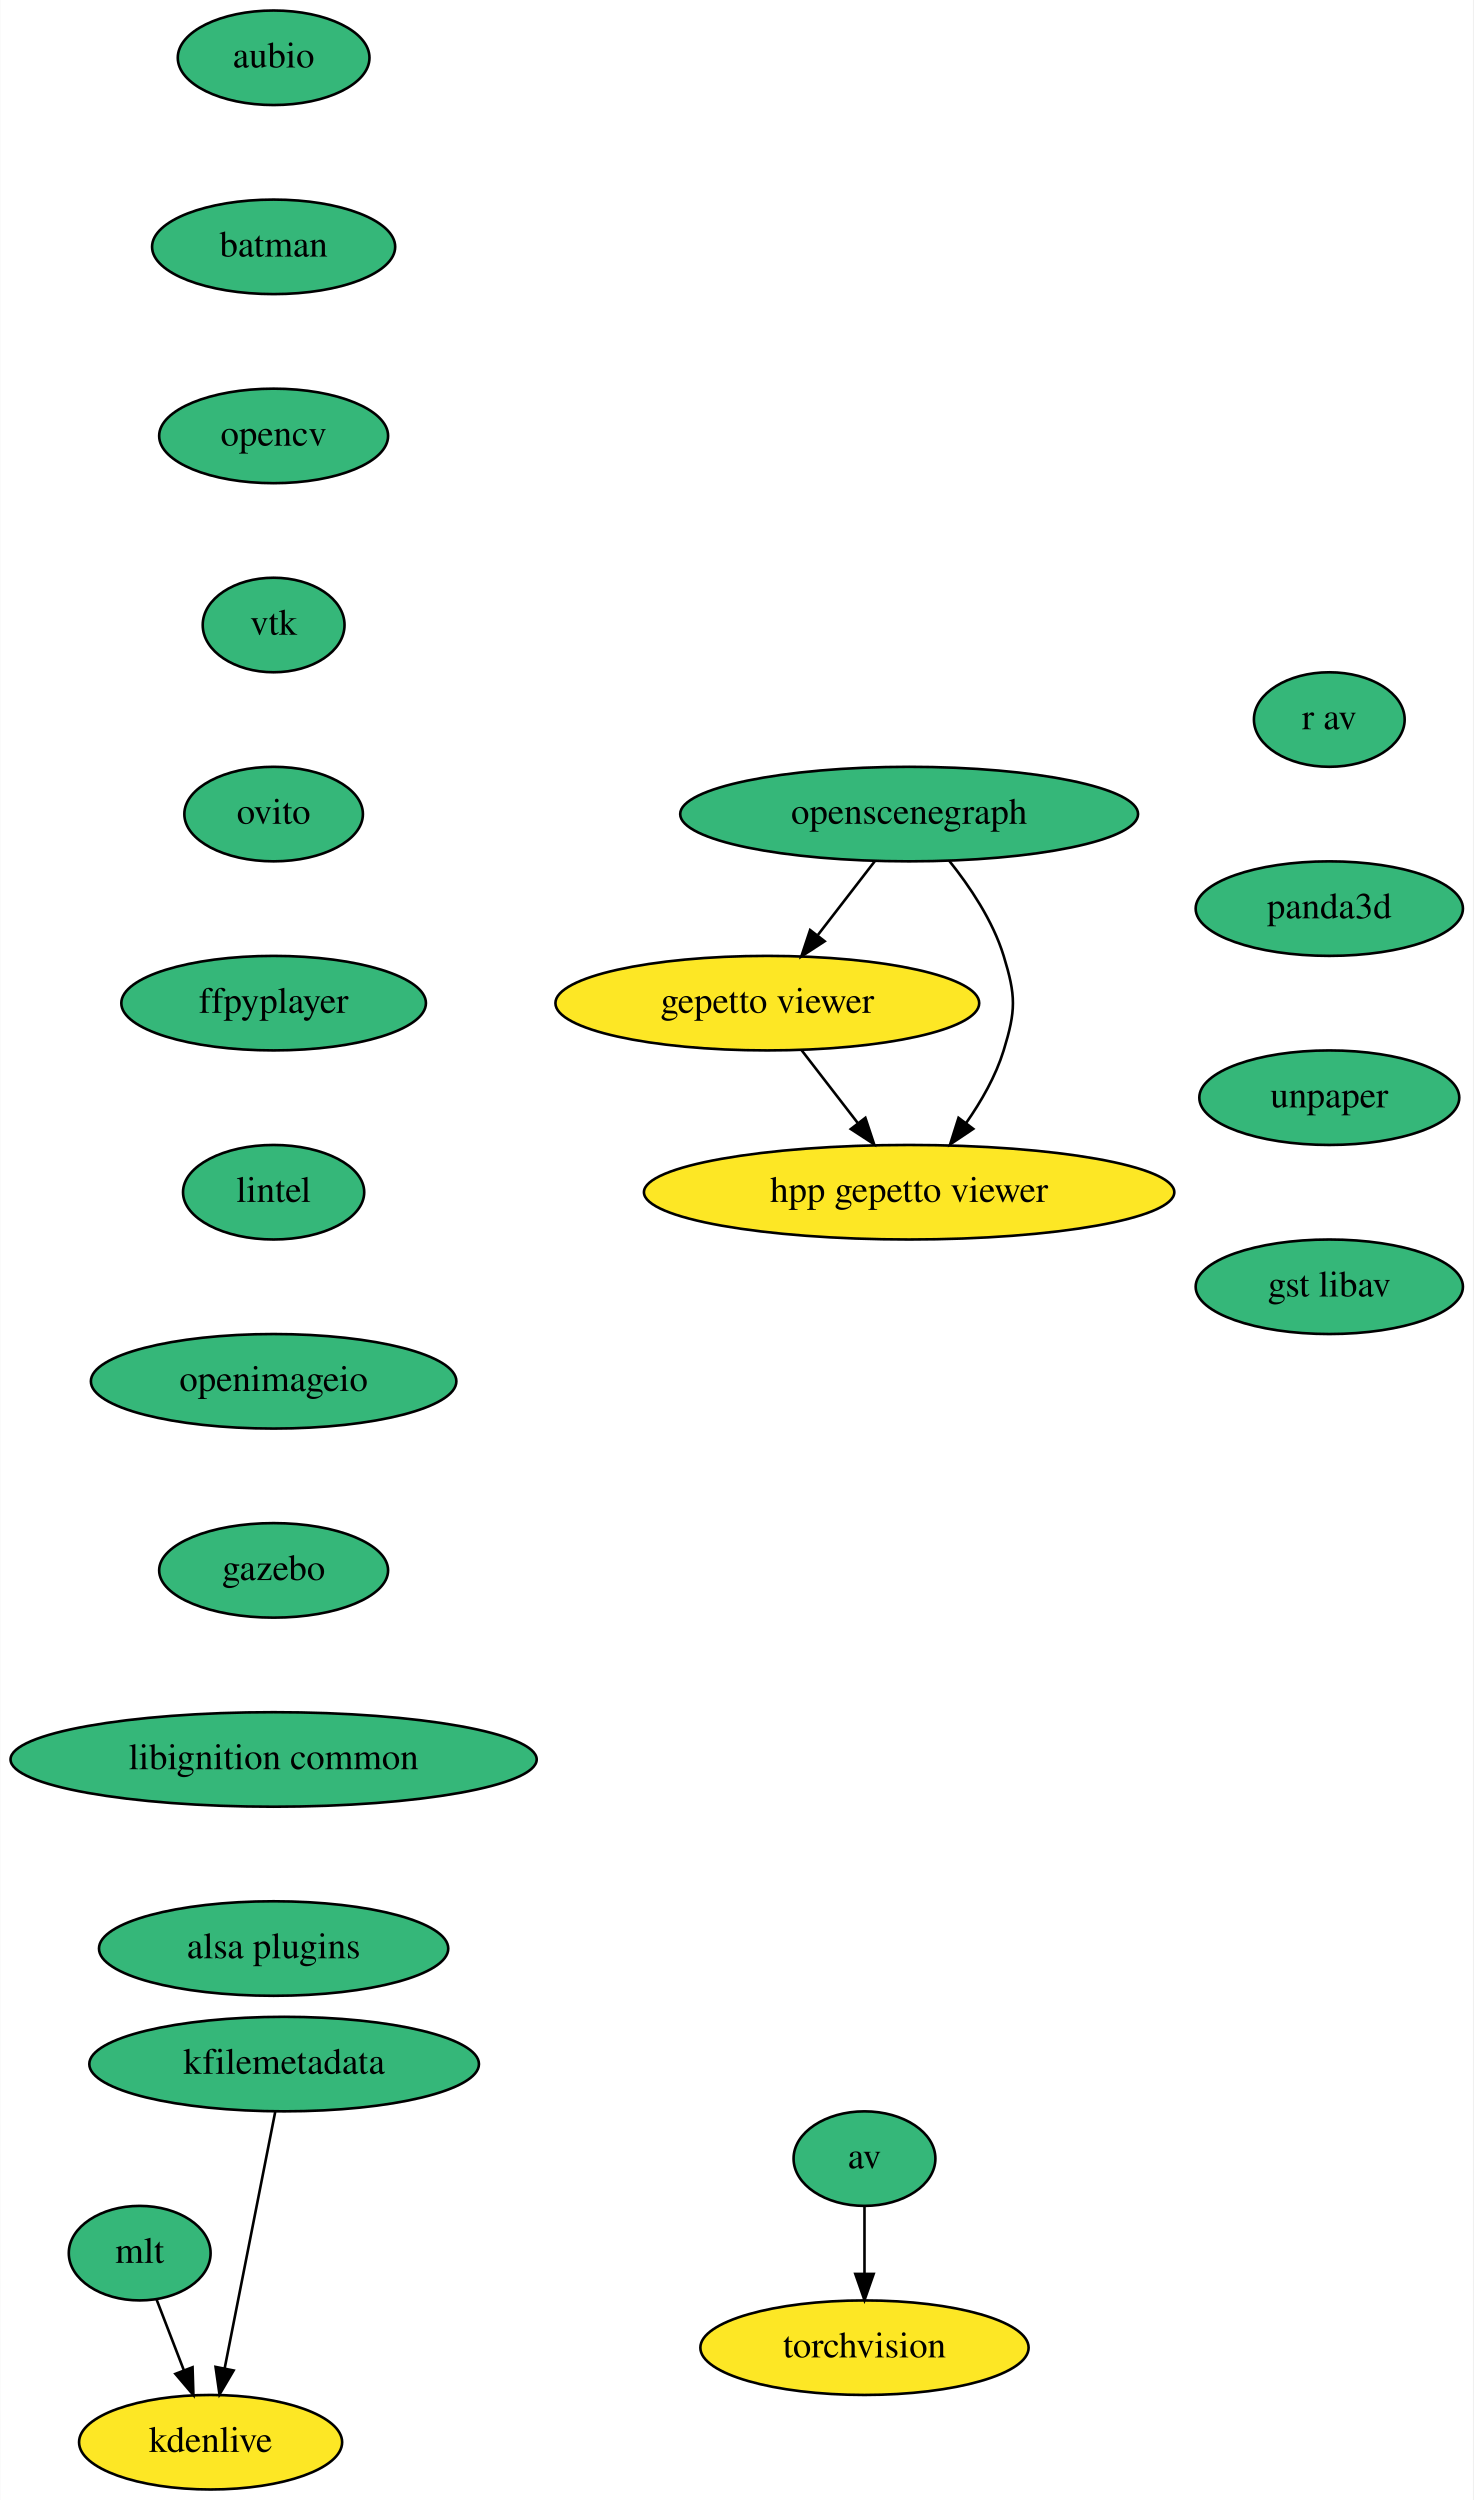
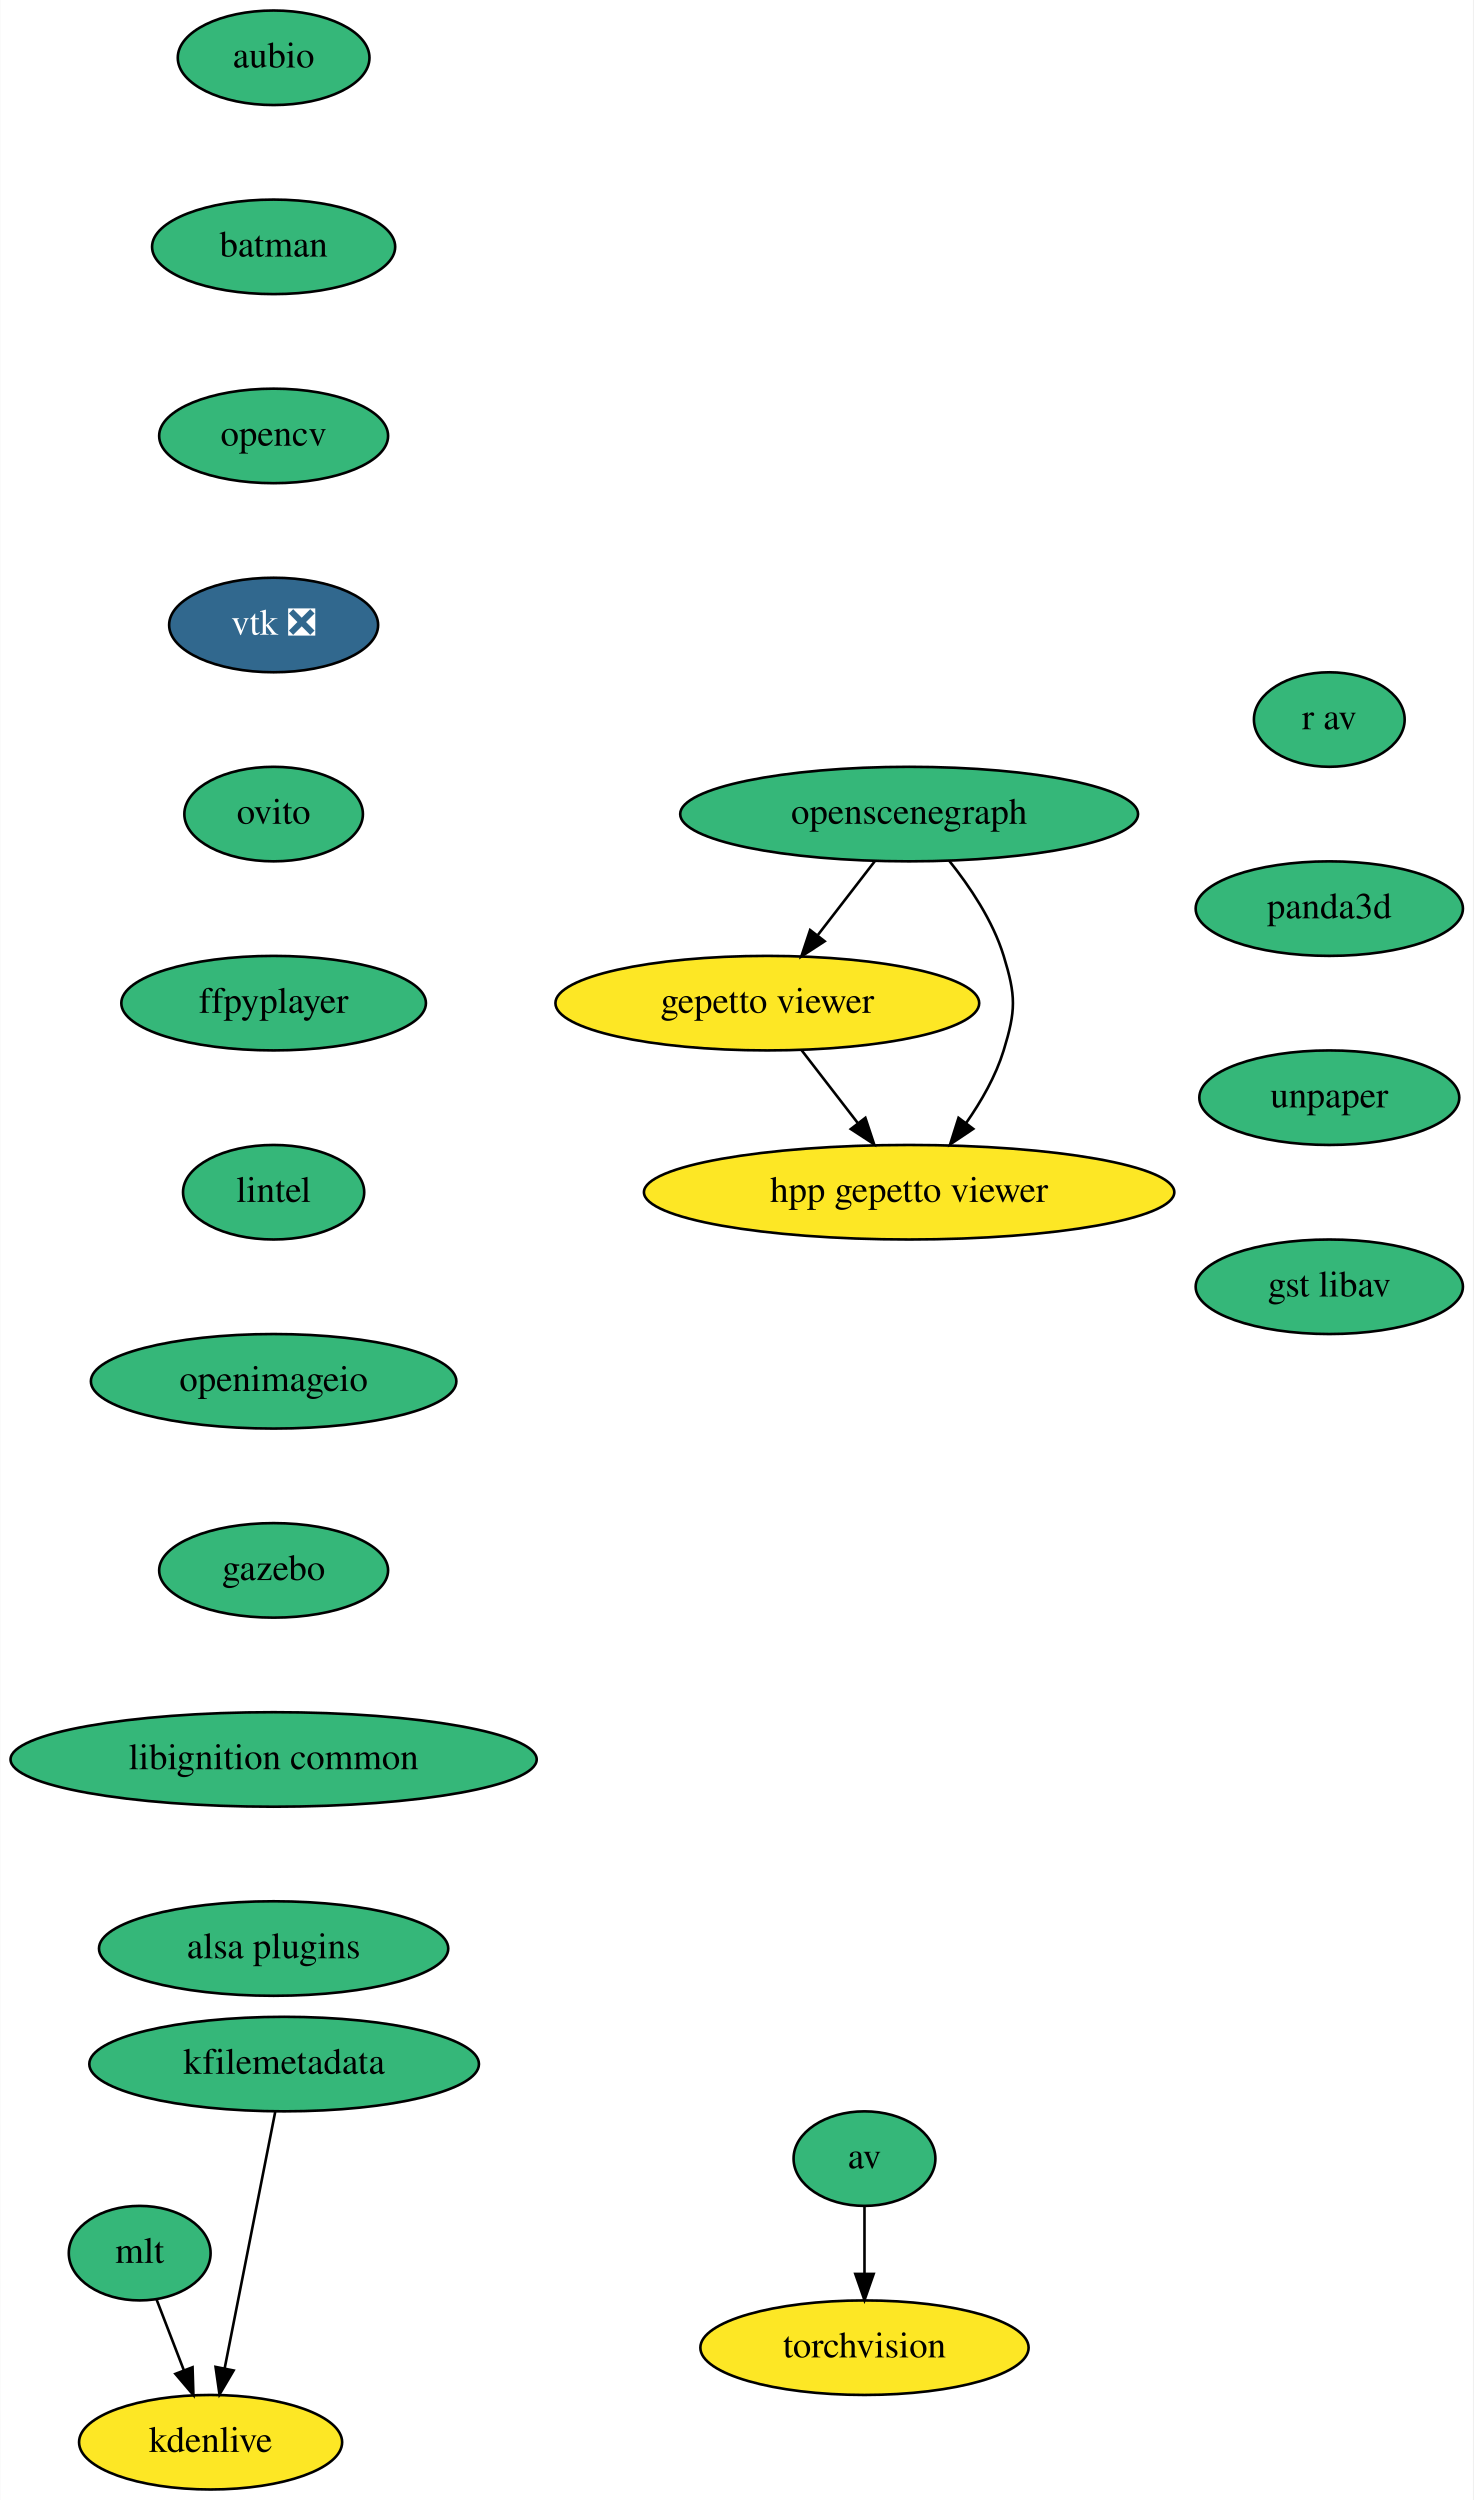
<svg xmlns="http://www.w3.org/2000/svg" xmlns:xlink="http://www.w3.org/1999/xlink" width="561pt" height="952pt" viewBox="0.00 0.00 560.79 952.00">
  <g id="graph0" class="graph" transform="scale(1 1) rotate(0) translate(4 948)">
    <polygon fill="white" stroke="transparent" points="-4,4 -4,-948 556.79,-948 556.79,4 -4,4" />
    <g id="node1" class="node">
      <g id="a_node1">
        <a xlink:href="https://github.com/conda-forge/aubio-feedstock" xlink:title="aubio">
          <ellipse fill="#35b779" stroke="black" cx="100.09" cy="-926" rx="36.5" ry="18" />
          <text text-anchor="middle" x="100.09" y="-922.3" font-family="Times,serif" font-size="14.00">aubio</text>
        </a>
      </g>
    </g>
    <g id="node2" class="node">
      <g id="a_node2">
        <a xlink:href="https://github.com/conda-forge/batman-feedstock" xlink:title="batman">
          <ellipse fill="#35b779" stroke="black" cx="100.09" cy="-854" rx="46.29" ry="18" />
          <text text-anchor="middle" x="100.09" y="-850.3" font-family="Times,serif" font-size="14.00">batman</text>
        </a>
      </g>
    </g>
    <g id="node5" class="node">
      <g id="a_node5">
        <a xlink:href="https://github.com/conda-forge/opencv-feedstock" xlink:title="opencv">
          <ellipse fill="#35b779" stroke="black" cx="100.09" cy="-782" rx="43.59" ry="18" />
          <text text-anchor="middle" x="100.09" y="-778.3" font-family="Times,serif" font-size="14.00">opencv</text>
        </a>
      </g>
    </g>
    <g id="node3" class="node">
      <g id="a_node3">
        <a xlink:href="https://github.com/conda-forge/av-feedstock" xlink:title="av">
          <ellipse fill="#35b779" stroke="black" cx="325.09" cy="-126" rx="27" ry="18" />
          <text text-anchor="middle" x="325.09" y="-122.3" font-family="Times,serif" font-size="14.00">av</text>
        </a>
      </g>
    </g>
    <g id="node4" class="node">
      <g id="a_node4">
        <a xlink:href="https://github.com/conda-forge/torchvision-feedstock" xlink:title="torchvision">
          <ellipse fill="#fde725" stroke="black" cx="325.09" cy="-54" rx="62.5" ry="18" />
          <text text-anchor="middle" x="325.09" y="-50.3" font-family="Times,serif" font-size="14.00">torchvision</text>
        </a>
      </g>
    </g>
    <g id="edge2" class="edge">
      <path fill="none" stroke="black" d="M325.09,-107.7C325.09,-99.98 325.09,-90.71 325.09,-82.11" />
      <polygon fill="black" stroke="black" points="328.59,-82.1 325.09,-72.1 321.59,-82.1 328.59,-82.1" />
    </g>
    <g id="node6" class="node">
      <g id="a_node6">
-         <a xlink:href="https://github.com/conda-forge/vtk-feedstock" xlink:title="vtk">
-           <ellipse fill="#35b779" stroke="black" cx="100.09" cy="-710" rx="27" ry="18" />
-           <text text-anchor="middle" x="100.09" y="-706.3" font-family="Times,serif" font-size="14.00">vtk</text>
+         <a xlink:href="https://github.com/conda-forge/vtk-feedstock/pull/239" xlink:title="vtk ❎">
+           <ellipse fill="#31688e" stroke="black" cx="100.09" cy="-710" rx="39.79" ry="18" />
+           <text text-anchor="middle" x="100.09" y="-706.3" font-family="Times,serif" font-size="14.00" fill="white">vtk ❎</text>
        </a>
      </g>
    </g>
    <g id="node7" class="node">
      <g id="a_node7">
        <a xlink:href="https://github.com/conda-forge/ovito-feedstock" xlink:title="ovito">
          <ellipse fill="#35b779" stroke="black" cx="100.09" cy="-638" rx="34" ry="18" />
          <text text-anchor="middle" x="100.09" y="-634.3" font-family="Times,serif" font-size="14.00">ovito</text>
        </a>
      </g>
    </g>
    <g id="node8" class="node">
      <g id="a_node8">
        <a xlink:href="https://github.com/conda-forge/ffpyplayer-feedstock" xlink:title="ffpyplayer">
          <ellipse fill="#35b779" stroke="black" cx="100.09" cy="-566" rx="58" ry="18" />
          <text text-anchor="middle" x="100.09" y="-562.3" font-family="Times,serif" font-size="14.00">ffpyplayer</text>
        </a>
      </g>
    </g>
    <g id="node9" class="node">
      <g id="a_node9">
        <a xlink:href="https://github.com/conda-forge/lintel-feedstock" xlink:title="lintel">
          <ellipse fill="#35b779" stroke="black" cx="100.09" cy="-494" rx="34.5" ry="18" />
          <text text-anchor="middle" x="100.09" y="-490.3" font-family="Times,serif" font-size="14.00">lintel</text>
        </a>
      </g>
    </g>
    <g id="node10" class="node">
      <g id="a_node10">
        <a xlink:href="https://github.com/conda-forge/openimageio-feedstock" xlink:title="openimageio">
          <ellipse fill="#35b779" stroke="black" cx="100.09" cy="-422" rx="69.59" ry="18" />
          <text text-anchor="middle" x="100.09" y="-418.3" font-family="Times,serif" font-size="14.00">openimageio</text>
        </a>
      </g>
    </g>
    <g id="node11" class="node">
      <g id="a_node11">
        <a xlink:href="https://github.com/conda-forge/gazebo-feedstock" xlink:title="gazebo">
          <ellipse fill="#35b779" stroke="black" cx="100.09" cy="-350" rx="43.59" ry="18" />
          <text text-anchor="middle" x="100.09" y="-346.3" font-family="Times,serif" font-size="14.00">gazebo</text>
        </a>
      </g>
    </g>
    <g id="node12" class="node">
      <g id="a_node12">
        <a xlink:href="https://github.com/conda-forge/libignition-common-feedstock" xlink:title="libignition common">
          <ellipse fill="#35b779" stroke="black" cx="100.09" cy="-278" rx="100.18" ry="18" />
          <text text-anchor="middle" x="100.09" y="-274.3" font-family="Times,serif" font-size="14.00">libignition common</text>
        </a>
      </g>
    </g>
    <g id="node16" class="node">
      <g id="a_node16">
        <a xlink:href="https://github.com/conda-forge/alsa-plugins-feedstock" xlink:title="alsa plugins">
          <ellipse fill="#35b779" stroke="black" cx="100.09" cy="-206" rx="66.5" ry="18" />
          <text text-anchor="middle" x="100.09" y="-202.3" font-family="Times,serif" font-size="14.00">alsa plugins</text>
        </a>
      </g>
    </g>
    <g id="node13" class="node">
      <g id="a_node13">
        <a xlink:href="https://github.com/conda-forge/mlt-feedstock" xlink:title="mlt">
          <ellipse fill="#35b779" stroke="black" cx="49.09" cy="-90" rx="27" ry="18" />
          <text text-anchor="middle" x="49.09" y="-86.3" font-family="Times,serif" font-size="14.00">mlt</text>
        </a>
      </g>
    </g>
    <g id="node14" class="node">
      <g id="a_node14">
        <a xlink:href="https://github.com/conda-forge/kdenlive-feedstock" xlink:title="kdenlive">
          <ellipse fill="#fde725" stroke="black" cx="76.09" cy="-18" rx="50.09" ry="18" />
          <text text-anchor="middle" x="76.09" y="-14.3" font-family="Times,serif" font-size="14.00">kdenlive</text>
        </a>
      </g>
    </g>
    <g id="edge11" class="edge">
      <path fill="none" stroke="black" d="M55.49,-72.41C58.6,-64.34 62.42,-54.43 65.93,-45.35" />
      <polygon fill="black" stroke="black" points="69.22,-46.55 69.55,-35.96 62.69,-44.03 69.22,-46.55" />
    </g>
    <g id="node15" class="node">
      <g id="a_node15">
        <a xlink:href="https://github.com/conda-forge/kfilemetadata-feedstock" xlink:title="kfilemetadata">
          <ellipse fill="#35b779" stroke="black" cx="104.09" cy="-162" rx="74.19" ry="18" />
          <text text-anchor="middle" x="104.09" y="-158.3" font-family="Times,serif" font-size="14.00">kfilemetadata</text>
        </a>
      </g>
    </g>
    <g id="edge12" class="edge">
      <path fill="none" stroke="black" d="M100.71,-143.87C95.92,-119.56 87.1,-74.82 81.42,-46.01" />
      <polygon fill="black" stroke="black" points="84.85,-45.32 79.48,-36.19 77.98,-46.68 84.85,-45.32" />
    </g>
    <g id="node17" class="node">
      <g id="a_node17">
        <a xlink:href="https://github.com/conda-forge/openscenegraph-feedstock" xlink:title="openscenegraph">
          <ellipse fill="#35b779" stroke="black" cx="342.09" cy="-638" rx="87.18" ry="18" />
          <text text-anchor="middle" x="342.09" y="-634.3" font-family="Times,serif" font-size="14.00">openscenegraph</text>
        </a>
      </g>
    </g>
    <g id="node18" class="node">
      <g id="a_node18">
        <a xlink:href="https://github.com/conda-forge/gepetto-viewer-feedstock" xlink:title="gepetto viewer">
          <ellipse fill="#fde725" stroke="black" cx="288.09" cy="-566" rx="80.69" ry="18" />
          <text text-anchor="middle" x="288.09" y="-562.3" font-family="Times,serif" font-size="14.00">gepetto viewer</text>
        </a>
      </g>
    </g>
    <g id="edge14" class="edge">
      <path fill="none" stroke="black" d="M329.02,-620.05C322.52,-611.63 314.54,-601.28 307.35,-591.97" />
      <polygon fill="black" stroke="black" points="309.92,-589.57 301.04,-583.79 304.38,-593.84 309.92,-589.57" />
    </g>
    <g id="node19" class="node">
      <g id="a_node19">
        <a xlink:href="https://github.com/conda-forge/hpp-gepetto-viewer-feedstock" xlink:title="hpp gepetto viewer">
          <ellipse fill="#fde725" stroke="black" cx="342.09" cy="-494" rx="100.98" ry="18" />
          <text text-anchor="middle" x="342.09" y="-490.3" font-family="Times,serif" font-size="14.00">hpp gepetto viewer</text>
        </a>
      </g>
    </g>
    <g id="edge15" class="edge">
      <path fill="none" stroke="black" d="M357.33,-620.24C365.19,-610.44 373.97,-597.4 378.09,-584 382.79,-568.71 382.79,-563.29 378.09,-548 375.08,-538.22 369.58,-528.62 363.78,-520.33" />
      <polygon fill="black" stroke="black" points="366.5,-518.13 357.7,-512.23 360.9,-522.33 366.5,-518.13" />
    </g>
    <g id="edge16" class="edge">
      <path fill="none" stroke="black" d="M301.16,-548.05C307.57,-539.75 315.41,-529.58 322.51,-520.38" />
      <polygon fill="black" stroke="black" points="325.43,-522.33 328.76,-512.28 319.89,-518.06 325.43,-522.33" />
    </g>
    <g id="node20" class="node">
      <g id="a_node20">
        <a xlink:href="https://github.com/conda-forge/r-av-feedstock" xlink:title="r av">
          <ellipse fill="#35b779" stroke="black" cx="502.09" cy="-674" rx="28.7" ry="18" />
          <text text-anchor="middle" x="502.09" y="-670.3" font-family="Times,serif" font-size="14.00">r av</text>
        </a>
      </g>
    </g>
    <g id="node21" class="node">
      <g id="a_node21">
        <a xlink:href="https://github.com/conda-forge/panda3d-feedstock" xlink:title="panda3d">
          <ellipse fill="#35b779" stroke="black" cx="502.09" cy="-602" rx="50.89" ry="18" />
          <text text-anchor="middle" x="502.09" y="-598.3" font-family="Times,serif" font-size="14.00">panda3d</text>
        </a>
      </g>
    </g>
    <g id="node22" class="node">
      <g id="a_node22">
        <a xlink:href="https://github.com/conda-forge/unpaper-feedstock" xlink:title="unpaper">
          <ellipse fill="#35b779" stroke="black" cx="502.09" cy="-530" rx="49.5" ry="18" />
          <text text-anchor="middle" x="502.09" y="-526.3" font-family="Times,serif" font-size="14.00">unpaper</text>
        </a>
      </g>
    </g>
    <g id="node23" class="node">
      <g id="a_node23">
        <a xlink:href="https://github.com/conda-forge/gst-libav-feedstock" xlink:title="gst libav">
          <ellipse fill="#35b779" stroke="black" cx="502.09" cy="-458" rx="50.89" ry="18" />
          <text text-anchor="middle" x="502.09" y="-454.3" font-family="Times,serif" font-size="14.00">gst libav</text>
        </a>
      </g>
    </g>
  </g>
</svg>
